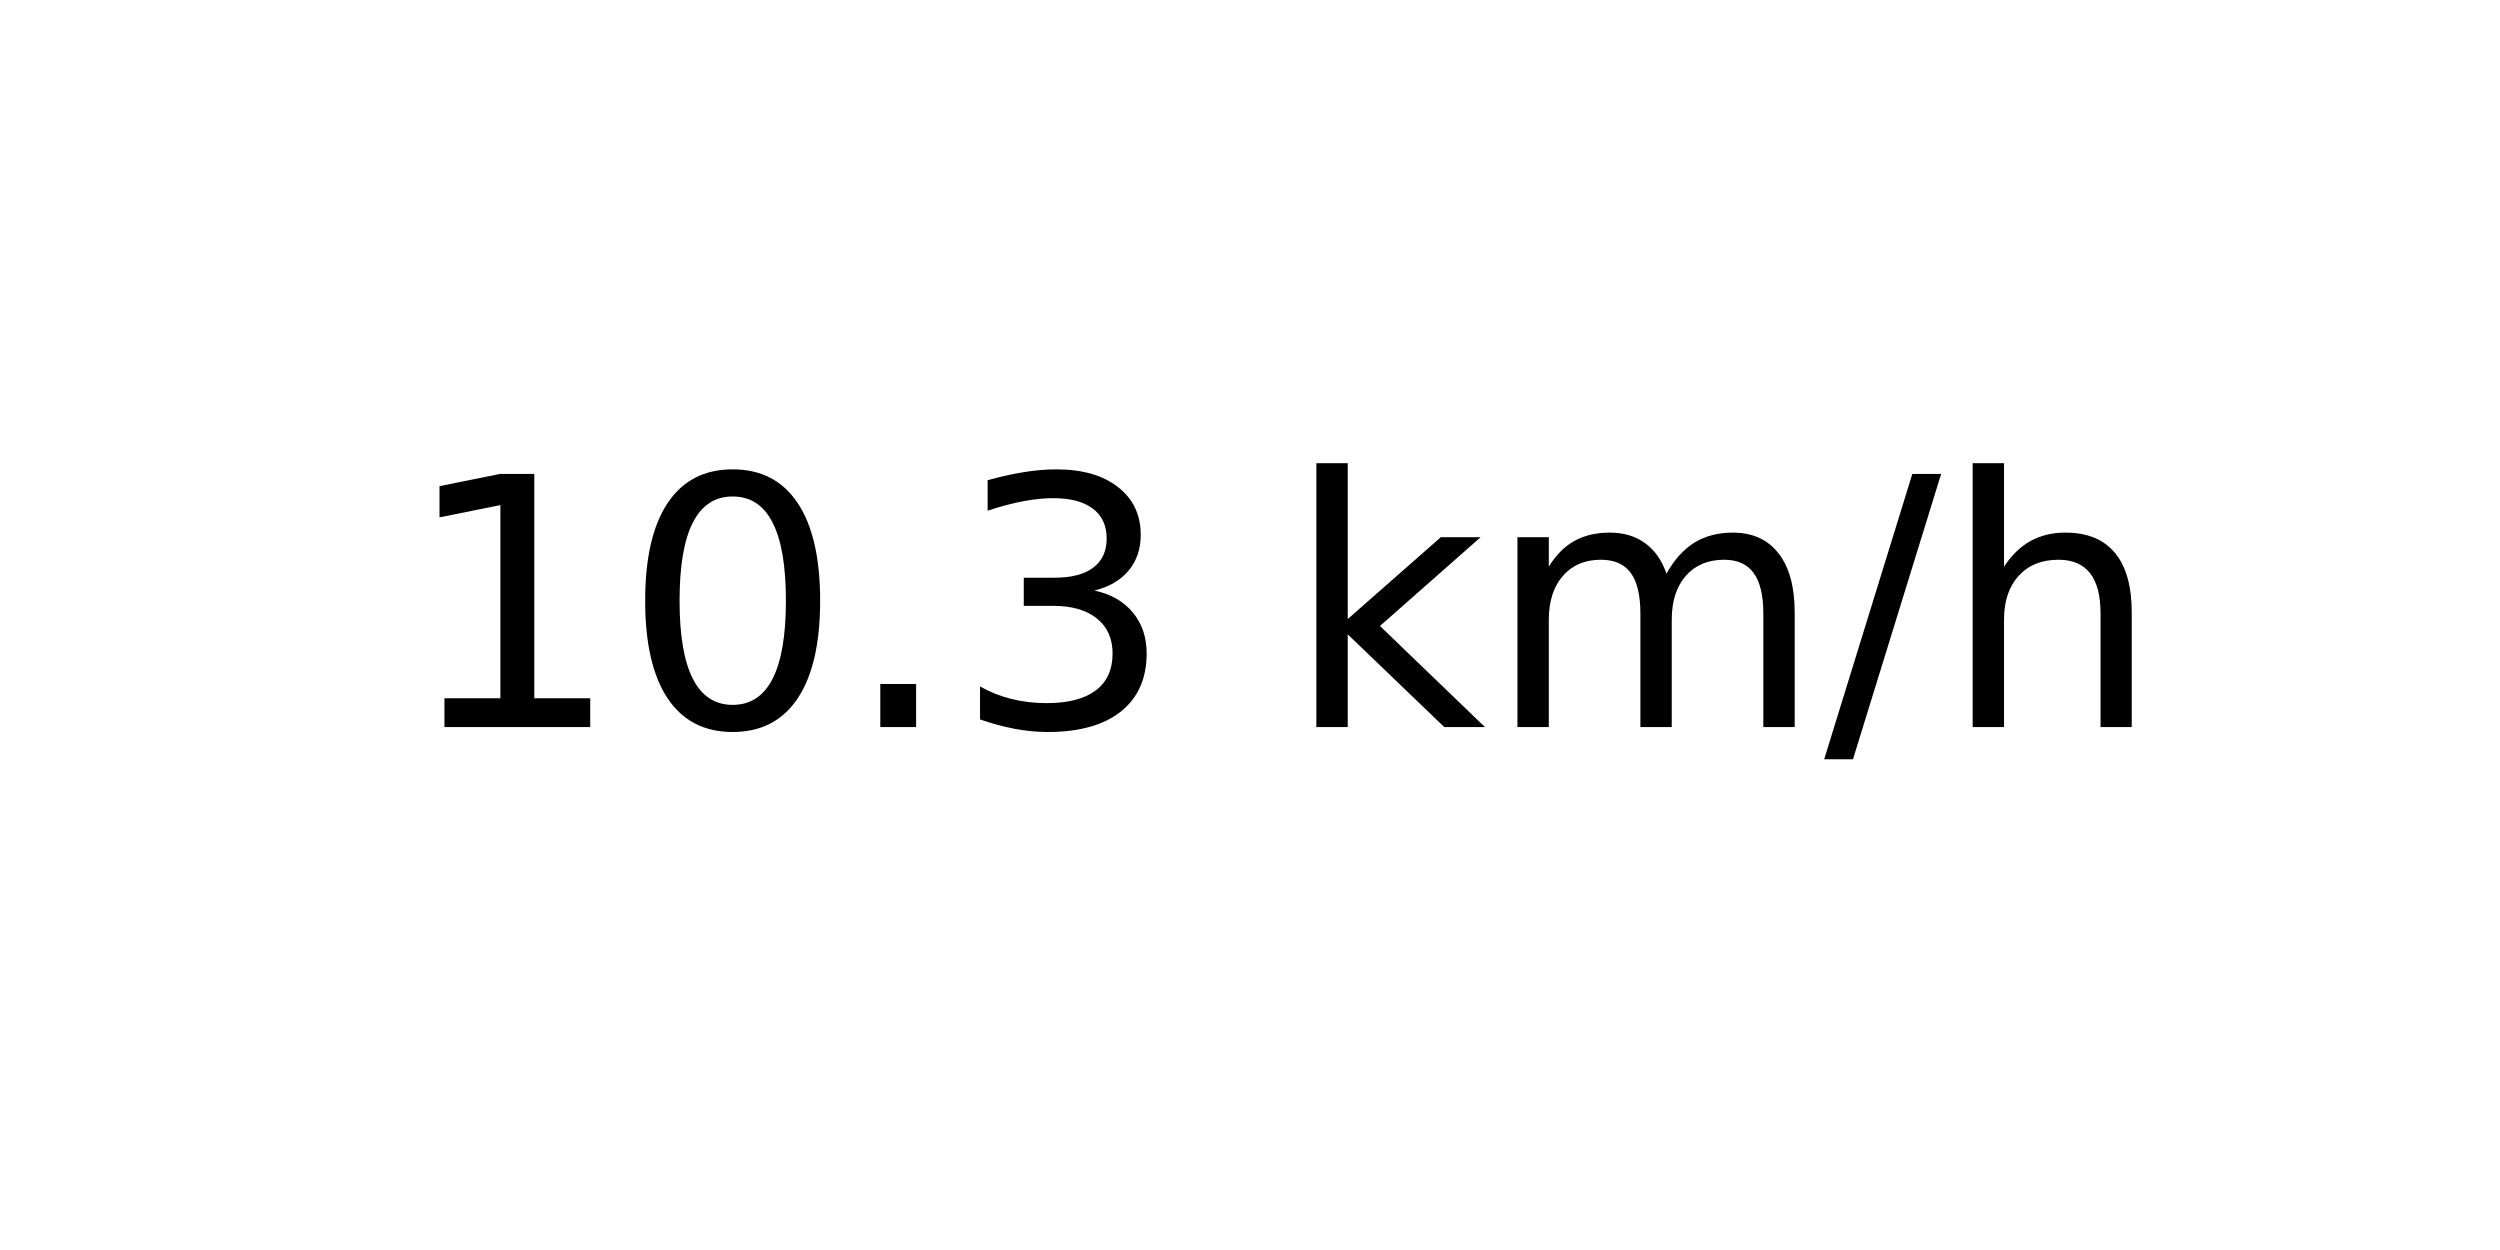
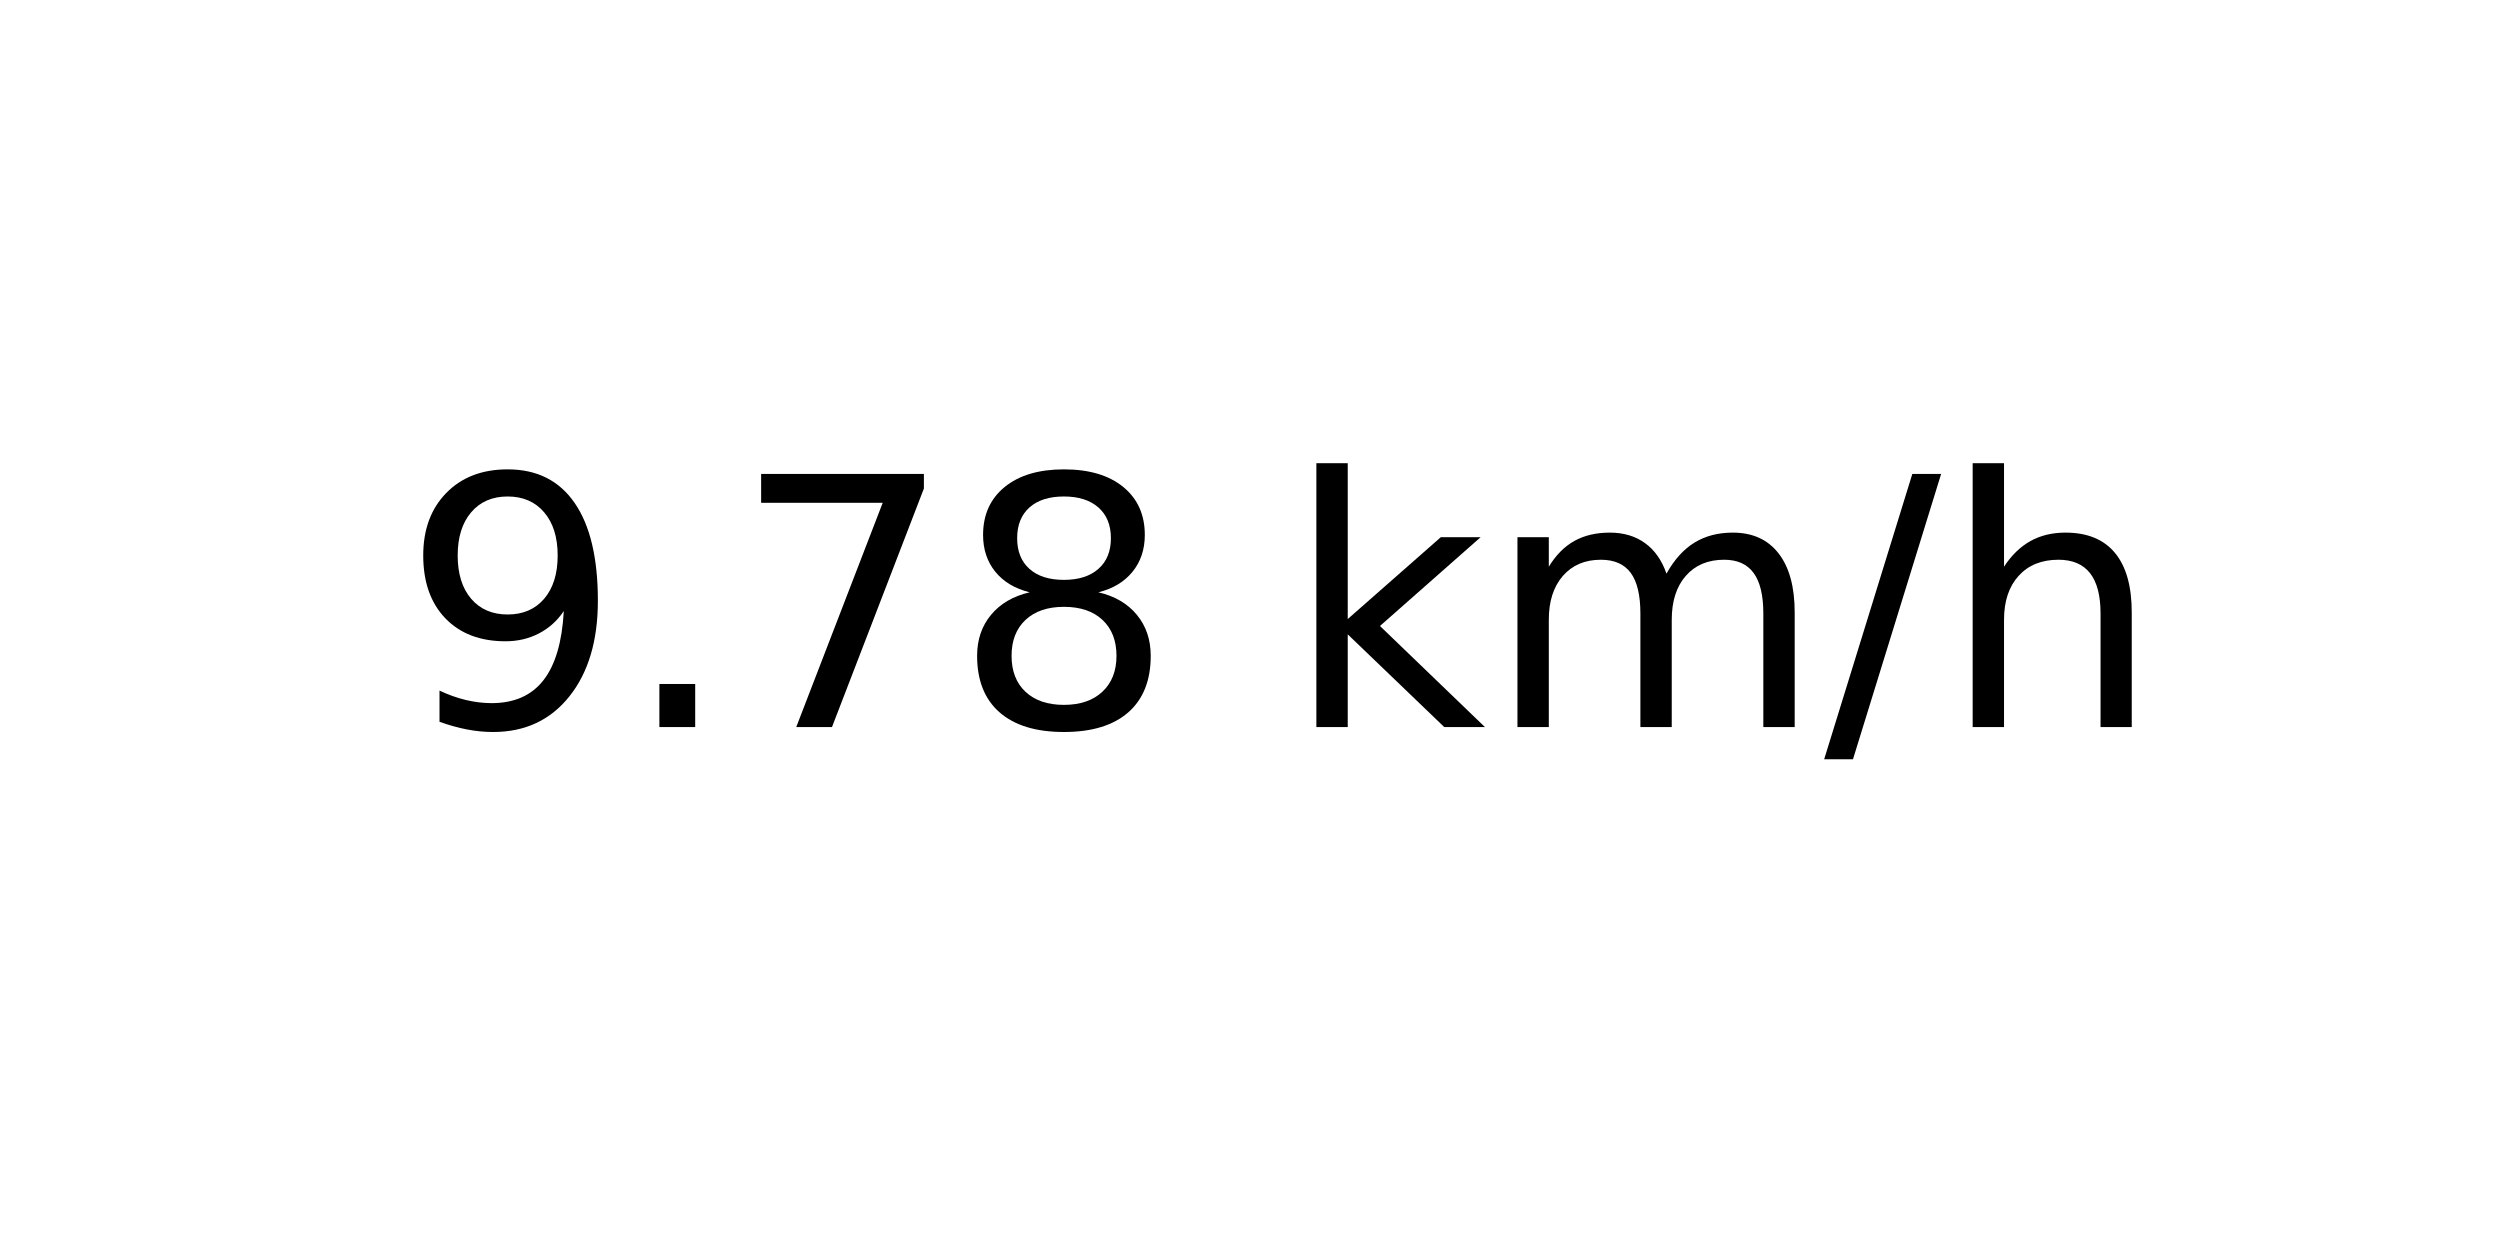
<svg xmlns="http://www.w3.org/2000/svg" xmlns:xlink="http://www.w3.org/1999/xlink" width="72pt" height="36pt" viewBox="0 0 72 36" version="1.1">
  <defs>
    <style type="text/css">*{stroke-linejoin: round; stroke-linecap: butt}</style>
  </defs>
  <g id="figure_1">
    <g id="axes_1">
      <g id="text_1">
        <g transform="translate(11.55937 20.93937) scale(0.1 -0.1)">
          <defs>
-             <path id="DejaVuSans-31" d="M 794 531  L 1825 531  L 1825 4091  L 703 3866  L 703 4441  L 1819 4666  L 2450 4666  L 2450 531  L 3481 531  L 3481 0  L 794 0  L 794 531  z " transform="scale(0.015625)" />
-             <path id="DejaVuSans-30" d="M 2034 4250  Q 1547 4250 1301 3770  Q 1056 3291 1056 2328  Q 1056 1369 1301 889  Q 1547 409 2034 409  Q 2525 409 2770 889  Q 3016 1369 3016 2328  Q 3016 3291 2770 3770  Q 2525 4250 2034 4250  z M 2034 4750  Q 2819 4750 3233 4129  Q 3647 3509 3647 2328  Q 3647 1150 3233 529  Q 2819 -91 2034 -91  Q 1250 -91 836 529  Q 422 1150 422 2328  Q 422 3509 836 4129  Q 1250 4750 2034 4750  z " transform="scale(0.015625)" />
+             <path id="DejaVuSans-39" d="M 703 97  L 703 672  Q 941 559 1184 500  Q 1428 441 1663 441  Q 2288 441 2617 861  Q 2947 1281 2994 2138  Q 2813 1869 2534 1725  Q 2256 1581 1919 1581  Q 1219 1581 811 2004  Q 403 2428 403 3163  Q 403 3881 828 4315  Q 1253 4750 1959 4750  Q 2769 4750 3195 4129  Q 3622 3509 3622 2328  Q 3622 1225 3098 567  Q 2575 -91 1691 -91  Q 1453 -91 1209 -44  Q 966 3 703 97  z M 1959 2075  Q 2384 2075 2632 2365  Q 2881 2656 2881 3163  Q 2881 3666 2632 3958  Q 2384 4250 1959 4250  Q 1534 4250 1286 3958  Q 1038 3666 1038 3163  Q 1038 2656 1286 2365  Q 1534 2075 1959 2075  z " transform="scale(0.015625)" />
            <path id="DejaVuSans-2e" d="M 684 794  L 1344 794  L 1344 0  L 684 0  L 684 794  z " transform="scale(0.015625)" />
-             <path id="DejaVuSans-33" d="M 2597 2516  Q 3050 2419 3304 2112  Q 3559 1806 3559 1356  Q 3559 666 3084 287  Q 2609 -91 1734 -91  Q 1441 -91 1130 -33  Q 819 25 488 141  L 488 750  Q 750 597 1062 519  Q 1375 441 1716 441  Q 2309 441 2620 675  Q 2931 909 2931 1356  Q 2931 1769 2642 2001  Q 2353 2234 1838 2234  L 1294 2234  L 1294 2753  L 1863 2753  Q 2328 2753 2575 2939  Q 2822 3125 2822 3475  Q 2822 3834 2567 4026  Q 2313 4219 1838 4219  Q 1578 4219 1281 4162  Q 984 4106 628 3988  L 628 4550  Q 988 4650 1302 4700  Q 1616 4750 1894 4750  Q 2613 4750 3031 4423  Q 3450 4097 3450 3541  Q 3450 3153 3228 2886  Q 3006 2619 2597 2516  z " transform="scale(0.015625)" />
+             <path id="DejaVuSans-37" d="M 525 4666  L 3525 4666  L 3525 4397  L 1831 0  L 1172 0  L 2766 4134  L 525 4134  L 525 4666  z " transform="scale(0.015625)" />
+             <path id="DejaVuSans-38" d="M 2034 2216  Q 1584 2216 1326 1975  Q 1069 1734 1069 1313  Q 1069 891 1326 650  Q 1584 409 2034 409  Q 2484 409 2743 651  Q 3003 894 3003 1313  Q 3003 1734 2745 1975  Q 2488 2216 2034 2216  z M 1403 2484  Q 997 2584 770 2862  Q 544 3141 544 3541  Q 544 4100 942 4425  Q 1341 4750 2034 4750  Q 2731 4750 3128 4425  Q 3525 4100 3525 3541  Q 3525 3141 3298 2862  Q 3072 2584 2669 2484  Q 3125 2378 3379 2068  Q 3634 1759 3634 1313  Q 3634 634 3220 271  Q 2806 -91 2034 -91  Q 1263 -91 848 271  Q 434 634 434 1313  Q 434 1759 690 2068  Q 947 2378 1403 2484  z M 1172 3481  Q 1172 3119 1398 2916  Q 1625 2713 2034 2713  Q 2441 2713 2670 2916  Q 2900 3119 2900 3481  Q 2900 3844 2670 4047  Q 2441 4250 2034 4250  Q 1625 4250 1398 4047  Q 1172 3844 1172 3481  z " transform="scale(0.015625)" />
            <path id="DejaVuSans-20" transform="scale(0.015625)" />
            <path id="DejaVuSans-6b" d="M 581 4863  L 1159 4863  L 1159 1991  L 2875 3500  L 3609 3500  L 1753 1863  L 3688 0  L 2938 0  L 1159 1709  L 1159 0  L 581 0  L 581 4863  z " transform="scale(0.015625)" />
            <path id="DejaVuSans-6d" d="M 3328 2828  Q 3544 3216 3844 3400  Q 4144 3584 4550 3584  Q 5097 3584 5394 3201  Q 5691 2819 5691 2113  L 5691 0  L 5113 0  L 5113 2094  Q 5113 2597 4934 2840  Q 4756 3084 4391 3084  Q 3944 3084 3684 2787  Q 3425 2491 3425 1978  L 3425 0  L 2847 0  L 2847 2094  Q 2847 2600 2669 2842  Q 2491 3084 2119 3084  Q 1678 3084 1418 2786  Q 1159 2488 1159 1978  L 1159 0  L 581 0  L 581 3500  L 1159 3500  L 1159 2956  Q 1356 3278 1631 3431  Q 1906 3584 2284 3584  Q 2666 3584 2933 3390  Q 3200 3197 3328 2828  z " transform="scale(0.015625)" />
            <path id="DejaVuSans-2f" d="M 1625 4666  L 2156 4666  L 531 -594  L 0 -594  L 1625 4666  z " transform="scale(0.015625)" />
            <path id="DejaVuSans-68" d="M 3513 2113  L 3513 0  L 2938 0  L 2938 2094  Q 2938 2591 2744 2837  Q 2550 3084 2163 3084  Q 1697 3084 1428 2787  Q 1159 2491 1159 1978  L 1159 0  L 581 0  L 581 4863  L 1159 4863  L 1159 2956  Q 1366 3272 1645 3428  Q 1925 3584 2291 3584  Q 2894 3584 3203 3211  Q 3513 2838 3513 2113  z " transform="scale(0.015625)" />
          </defs>
-           <use xlink:href="#DejaVuSans-31" />
-           <use xlink:href="#DejaVuSans-30" x="63.623" />
-           <use xlink:href="#DejaVuSans-2e" x="127.246" />
-           <use xlink:href="#DejaVuSans-33" x="159.033" />
+           <use xlink:href="#DejaVuSans-39" />
+           <use xlink:href="#DejaVuSans-2e" x="63.623" />
+           <use xlink:href="#DejaVuSans-37" x="95.41" />
+           <use xlink:href="#DejaVuSans-38" x="159.033" />
          <use xlink:href="#DejaVuSans-20" x="222.656" />
          <use xlink:href="#DejaVuSans-6b" x="254.443" />
          <use xlink:href="#DejaVuSans-6d" x="312.354" />
          <use xlink:href="#DejaVuSans-2f" x="409.766" />
          <use xlink:href="#DejaVuSans-68" x="443.457" />
        </g>
      </g>
    </g>
  </g>
</svg>
